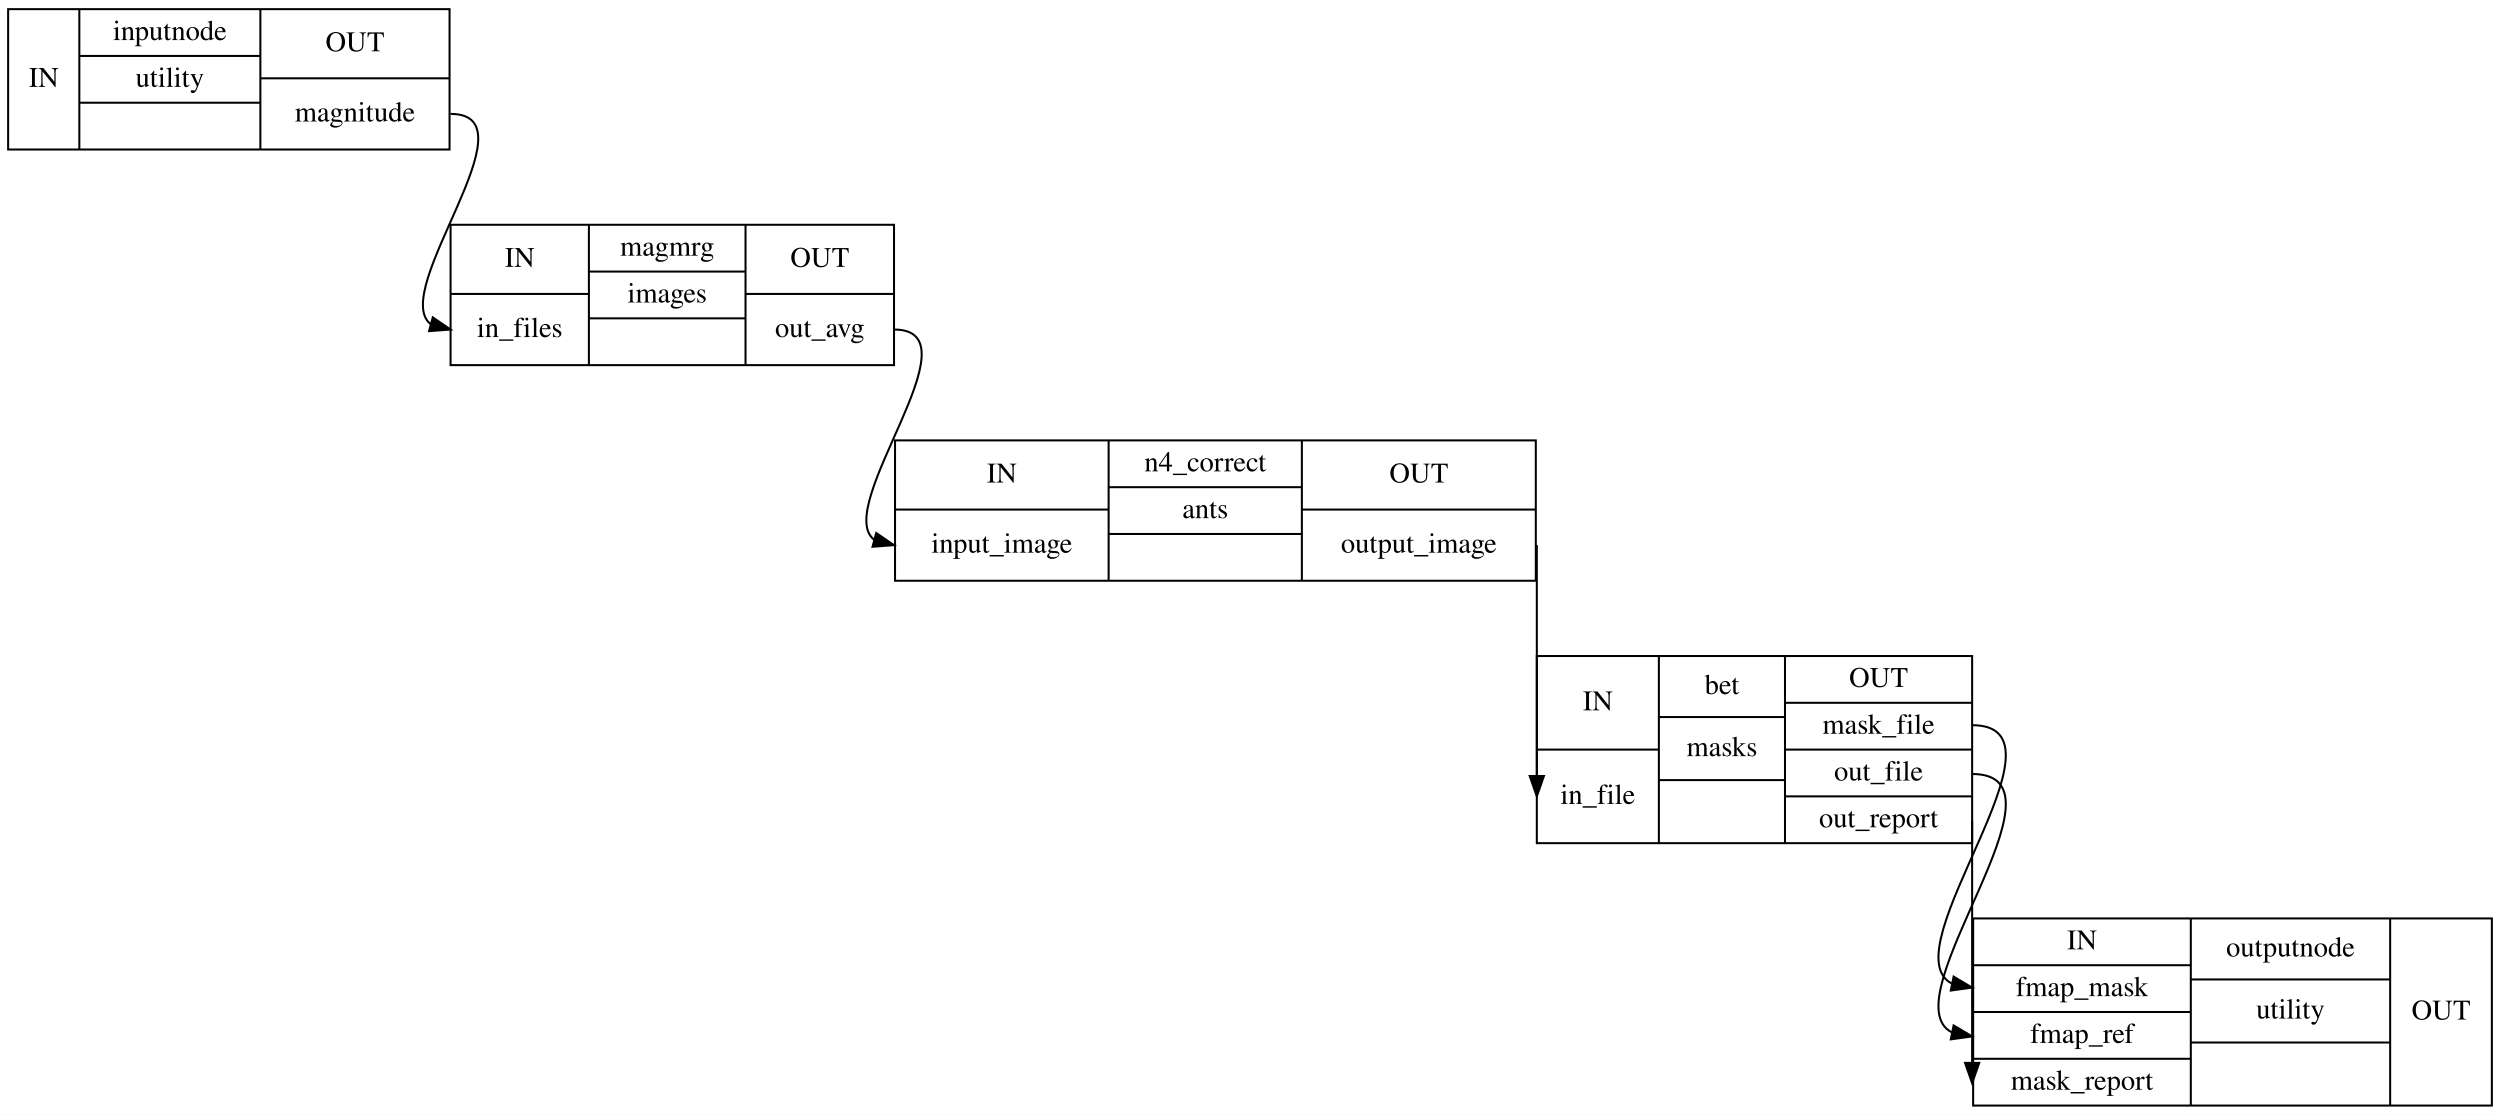
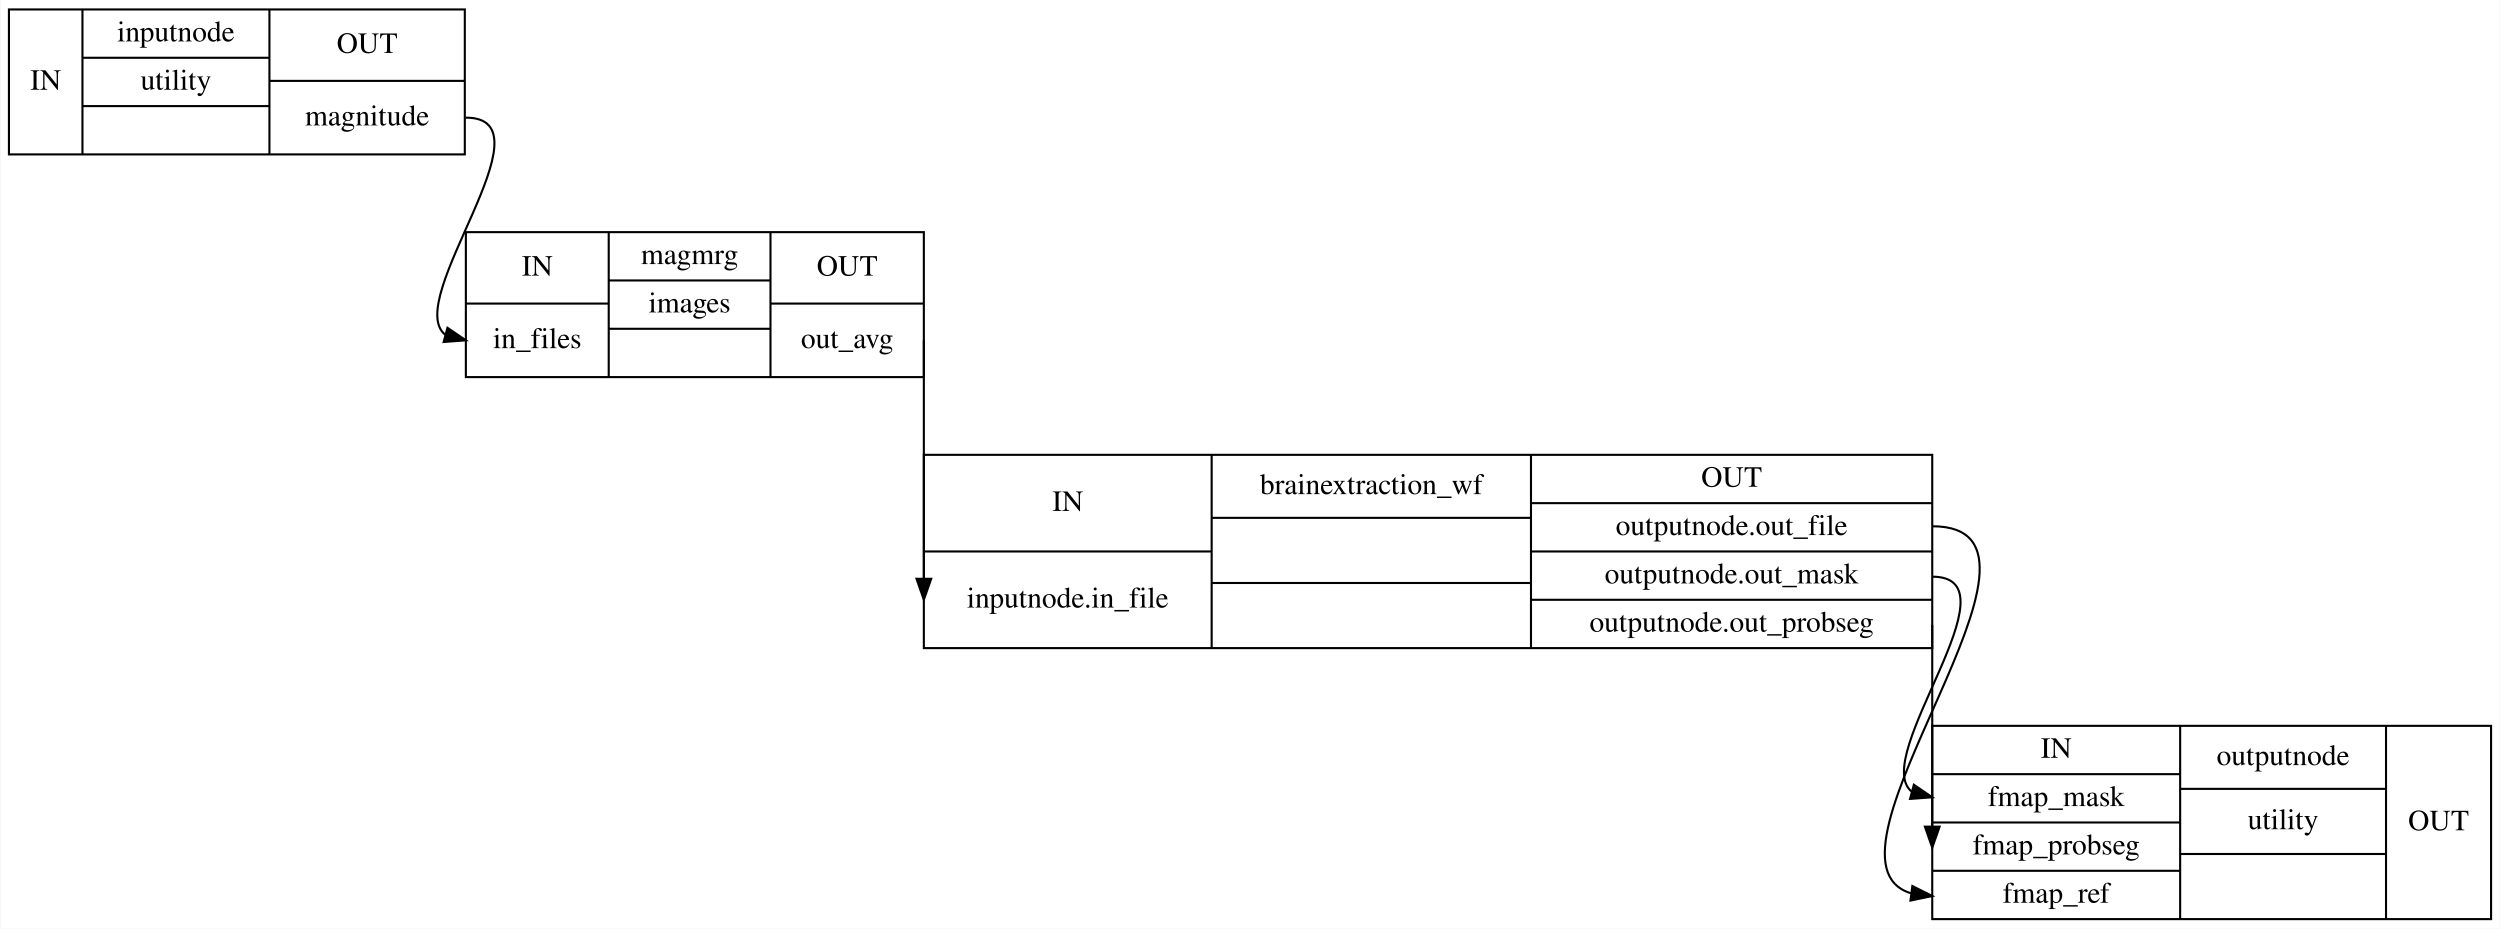
- <svg xmlns="http://www.w3.org/2000/svg" width="1229pt" height="548pt" viewBox="0.00 0.00 1229.00 548.00">
-   <g id="graph0" class="graph" transform="scale(1 1) rotate(0) translate(4 544)">
-     <polygon fill="#ffffff" stroke="transparent" points="-4,4 -4,-544 1225,-544 1225,4 -4,4" />
+ <svg xmlns="http://www.w3.org/2000/svg" width="1190pt" height="442pt" viewBox="0.00 0.00 1189.50 442.00">
+   <g id="graph0" class="graph" transform="scale(1 1) rotate(0) translate(4 438)">
+     <polygon fill="#ffffff" stroke="transparent" points="-4,4 -4,-438 1185.5,-438 1185.5,4 -4,4" />
    <g id="node1" class="node">
-       <polygon fill="none" stroke="#000000" points="0,-470.5 0,-539.5 217,-539.5 217,-470.5 0,-470.5" />
-       <text text-anchor="middle" x="17.5" y="-501.3" font-family="Times,serif" font-size="14.00" fill="#000000">IN</text>
-       <polyline fill="none" stroke="#000000" points="35,-470.5 35,-539.5 " />
-       <text text-anchor="middle" x="79.5" y="-524.3" font-family="Times,serif" font-size="14.00" fill="#000000">inputnode</text>
-       <polyline fill="none" stroke="#000000" points="35,-516.5 124,-516.5 " />
-       <text text-anchor="middle" x="79.5" y="-501.3" font-family="Times,serif" font-size="14.00" fill="#000000">utility</text>
-       <polyline fill="none" stroke="#000000" points="35,-493.5 124,-493.5 " />
-       <text text-anchor="middle" x="79.5" y="-478.3" font-family="Times,serif" font-size="14.00" fill="#000000"> </text>
-       <polyline fill="none" stroke="#000000" points="124,-470.5 124,-539.5 " />
-       <text text-anchor="middle" x="170.5" y="-518.8" font-family="Times,serif" font-size="14.00" fill="#000000">OUT</text>
-       <polyline fill="none" stroke="#000000" points="124,-505.5 217,-505.5 " />
-       <text text-anchor="middle" x="170.5" y="-484.3" font-family="Times,serif" font-size="14.00" fill="#000000">magnitude</text>
+       <polygon fill="none" stroke="#000000" points="0,-364.5 0,-433.5 217,-433.5 217,-364.5 0,-364.5" />
+       <text text-anchor="middle" x="17.5" y="-395.3" font-family="Times,serif" font-size="14.00" fill="#000000">IN</text>
+       <polyline fill="none" stroke="#000000" points="35,-364.5 35,-433.5 " />
+       <text text-anchor="middle" x="79.5" y="-418.3" font-family="Times,serif" font-size="14.00" fill="#000000">inputnode</text>
+       <polyline fill="none" stroke="#000000" points="35,-410.5 124,-410.5 " />
+       <text text-anchor="middle" x="79.5" y="-395.3" font-family="Times,serif" font-size="14.00" fill="#000000">utility</text>
+       <polyline fill="none" stroke="#000000" points="35,-387.5 124,-387.5 " />
+       <text text-anchor="middle" x="79.5" y="-372.3" font-family="Times,serif" font-size="14.00" fill="#000000"> </text>
+       <polyline fill="none" stroke="#000000" points="124,-364.5 124,-433.5 " />
+       <text text-anchor="middle" x="170.5" y="-412.8" font-family="Times,serif" font-size="14.00" fill="#000000">OUT</text>
+       <polyline fill="none" stroke="#000000" points="124,-399.5 217,-399.5 " />
+       <text text-anchor="middle" x="170.5" y="-378.3" font-family="Times,serif" font-size="14.00" fill="#000000">magnitude</text>
    </g>
    <g id="node2" class="node">
-       <polygon fill="none" stroke="#000000" points="217.5,-364.5 217.5,-433.5 435.5,-433.5 435.5,-364.5 217.5,-364.5" />
-       <text text-anchor="middle" x="251.5" y="-412.8" font-family="Times,serif" font-size="14.00" fill="#000000">IN</text>
-       <polyline fill="none" stroke="#000000" points="217.5,-399.5 285.5,-399.5 " />
-       <text text-anchor="middle" x="251.5" y="-378.3" font-family="Times,serif" font-size="14.00" fill="#000000">in_files</text>
-       <polyline fill="none" stroke="#000000" points="285.5,-364.5 285.5,-433.5 " />
-       <text text-anchor="middle" x="324" y="-418.3" font-family="Times,serif" font-size="14.00" fill="#000000">magmrg</text>
-       <polyline fill="none" stroke="#000000" points="285.5,-410.5 362.5,-410.5 " />
-       <text text-anchor="middle" x="324" y="-395.3" font-family="Times,serif" font-size="14.00" fill="#000000">images</text>
-       <polyline fill="none" stroke="#000000" points="285.5,-387.5 362.5,-387.5 " />
-       <text text-anchor="middle" x="324" y="-372.3" font-family="Times,serif" font-size="14.00" fill="#000000"> </text>
-       <polyline fill="none" stroke="#000000" points="362.5,-364.5 362.5,-433.5 " />
-       <text text-anchor="middle" x="399" y="-412.8" font-family="Times,serif" font-size="14.00" fill="#000000">OUT</text>
-       <polyline fill="none" stroke="#000000" points="362.5,-399.5 435.5,-399.5 " />
-       <text text-anchor="middle" x="399" y="-378.3" font-family="Times,serif" font-size="14.00" fill="#000000">out_avg</text>
+       <polygon fill="none" stroke="#000000" points="217.5,-258.5 217.5,-327.5 435.5,-327.5 435.5,-258.5 217.5,-258.5" />
+       <text text-anchor="middle" x="251.5" y="-306.8" font-family="Times,serif" font-size="14.00" fill="#000000">IN</text>
+       <polyline fill="none" stroke="#000000" points="217.5,-293.5 285.5,-293.5 " />
+       <text text-anchor="middle" x="251.5" y="-272.3" font-family="Times,serif" font-size="14.00" fill="#000000">in_files</text>
+       <polyline fill="none" stroke="#000000" points="285.5,-258.5 285.5,-327.5 " />
+       <text text-anchor="middle" x="324" y="-312.3" font-family="Times,serif" font-size="14.00" fill="#000000">magmrg</text>
+       <polyline fill="none" stroke="#000000" points="285.5,-304.5 362.5,-304.5 " />
+       <text text-anchor="middle" x="324" y="-289.3" font-family="Times,serif" font-size="14.00" fill="#000000">images</text>
+       <polyline fill="none" stroke="#000000" points="285.5,-281.5 362.5,-281.5 " />
+       <text text-anchor="middle" x="324" y="-266.3" font-family="Times,serif" font-size="14.00" fill="#000000"> </text>
+       <polyline fill="none" stroke="#000000" points="362.5,-258.5 362.5,-327.5 " />
+       <text text-anchor="middle" x="399" y="-306.8" font-family="Times,serif" font-size="14.00" fill="#000000">OUT</text>
+       <polyline fill="none" stroke="#000000" points="362.5,-293.5 435.5,-293.5 " />
+       <text text-anchor="middle" x="399" y="-272.3" font-family="Times,serif" font-size="14.00" fill="#000000">out_avg</text>
    </g>
    <g id="edge4" class="edge">
-       <path fill="none" stroke="#000000" d="M217.5,-488C260.194,-488 186.813,-400.943 207.744,-384.62" />
-       <polygon fill="#000000" stroke="#000000" points="208.75,-387.974 217.5,-382 206.934,-381.214 208.75,-387.974" />
+       <path fill="none" stroke="#000000" d="M217.5,-382C260.194,-382 186.813,-294.943 207.744,-278.62" />
+       <polygon fill="#000000" stroke="#000000" points="208.75,-281.974 217.5,-276 206.934,-275.214 208.75,-281.974" />
    </g>
    <g id="node3" class="node">
-       <polygon fill="none" stroke="#000000" points="436,-258.5 436,-327.5 751,-327.5 751,-258.5 436,-258.5" />
-       <text text-anchor="middle" x="488.5" y="-306.8" font-family="Times,serif" font-size="14.00" fill="#000000">IN</text>
-       <polyline fill="none" stroke="#000000" points="436,-293.5 541,-293.5 " />
-       <text text-anchor="middle" x="488.5" y="-272.3" font-family="Times,serif" font-size="14.00" fill="#000000">input_image</text>
-       <polyline fill="none" stroke="#000000" points="541,-258.5 541,-327.5 " />
-       <text text-anchor="middle" x="588.5" y="-312.3" font-family="Times,serif" font-size="14.00" fill="#000000">n4_correct</text>
-       <polyline fill="none" stroke="#000000" points="541,-304.5 636,-304.5 " />
-       <text text-anchor="middle" x="588.5" y="-289.3" font-family="Times,serif" font-size="14.00" fill="#000000">ants</text>
-       <polyline fill="none" stroke="#000000" points="541,-281.5 636,-281.5 " />
-       <text text-anchor="middle" x="588.5" y="-266.3" font-family="Times,serif" font-size="14.00" fill="#000000"> </text>
-       <polyline fill="none" stroke="#000000" points="636,-258.5 636,-327.5 " />
-       <text text-anchor="middle" x="693.5" y="-306.8" font-family="Times,serif" font-size="14.00" fill="#000000">OUT</text>
-       <polyline fill="none" stroke="#000000" points="636,-293.5 751,-293.5 " />
-       <text text-anchor="middle" x="693.5" y="-272.3" font-family="Times,serif" font-size="14.00" fill="#000000">output_image</text>
+       <polygon fill="none" stroke="#000000" points="435.5,-129.5 435.5,-221.5 915.5,-221.5 915.5,-129.5 435.5,-129.5" />
+       <text text-anchor="middle" x="504" y="-194.8" font-family="Times,serif" font-size="14.00" fill="#000000">IN</text>
+       <polyline fill="none" stroke="#000000" points="435.5,-175.5 572.5,-175.5 " />
+       <text text-anchor="middle" x="504" y="-148.8" font-family="Times,serif" font-size="14.00" fill="#000000">inputnode.in_file</text>
+       <polyline fill="none" stroke="#000000" points="572.5,-129.5 572.5,-221.5 " />
+       <text text-anchor="middle" x="648.5" y="-202.8" font-family="Times,serif" font-size="14.00" fill="#000000">brainextraction_wf</text>
+       <polyline fill="none" stroke="#000000" points="572.5,-191.5 724.5,-191.5 " />
+       <text text-anchor="middle" x="648.5" y="-172.3" font-family="Times,serif" font-size="14.00" fill="#000000"> </text>
+       <polyline fill="none" stroke="#000000" points="572.5,-160.5 724.5,-160.5 " />
+       <text text-anchor="middle" x="648.5" y="-141.3" font-family="Times,serif" font-size="14.00" fill="#000000"> </text>
+       <polyline fill="none" stroke="#000000" points="724.5,-129.5 724.5,-221.5 " />
+       <text text-anchor="middle" x="820" y="-206.3" font-family="Times,serif" font-size="14.00" fill="#000000">OUT</text>
+       <polyline fill="none" stroke="#000000" points="724.5,-198.5 915.5,-198.5 " />
+       <text text-anchor="middle" x="820" y="-183.3" font-family="Times,serif" font-size="14.00" fill="#000000">outputnode.out_file</text>
+       <polyline fill="none" stroke="#000000" points="724.5,-175.5 915.5,-175.5 " />
+       <text text-anchor="middle" x="820" y="-160.3" font-family="Times,serif" font-size="14.00" fill="#000000">outputnode.out_mask</text>
+       <polyline fill="none" stroke="#000000" points="724.5,-152.5 915.5,-152.5 " />
+       <text text-anchor="middle" x="820" y="-137.3" font-family="Times,serif" font-size="14.00" fill="#000000">outputnode.out_probseg</text>
    </g>
    <g id="edge5" class="edge">
-       <path fill="none" stroke="#000000" d="M435.5,-382C478.194,-382 404.813,-294.943 425.744,-278.62" />
-       <polygon fill="#000000" stroke="#000000" points="426.75,-281.974 435.5,-276 424.934,-275.214 426.75,-281.974" />
+       <path fill="none" stroke="#000000" d="M435.5,-276C435.5,-276 435.5,-192.102 435.5,-162.607" />
+       <polygon fill="#000000" stroke="#000000" points="439,-162.5 435.5,-152.5 432,-162.5 439,-162.5" />
    </g>
    <g id="node4" class="node">
-       <polygon fill="none" stroke="#000000" points="751.5,-129.5 751.5,-221.5 965.5,-221.5 965.5,-129.5 751.5,-129.5" />
-       <text text-anchor="middle" x="781.5" y="-194.8" font-family="Times,serif" font-size="14.00" fill="#000000">IN</text>
-       <polyline fill="none" stroke="#000000" points="751.5,-175.5 811.5,-175.5 " />
-       <text text-anchor="middle" x="781.5" y="-148.8" font-family="Times,serif" font-size="14.00" fill="#000000">in_file</text>
-       <polyline fill="none" stroke="#000000" points="811.5,-129.5 811.5,-221.5 " />
-       <text text-anchor="middle" x="842.5" y="-202.8" font-family="Times,serif" font-size="14.00" fill="#000000">bet</text>
-       <polyline fill="none" stroke="#000000" points="811.5,-191.5 873.5,-191.5 " />
-       <text text-anchor="middle" x="842.5" y="-172.3" font-family="Times,serif" font-size="14.00" fill="#000000">masks</text>
-       <polyline fill="none" stroke="#000000" points="811.5,-160.5 873.5,-160.5 " />
-       <text text-anchor="middle" x="842.5" y="-141.3" font-family="Times,serif" font-size="14.00" fill="#000000"> </text>
-       <polyline fill="none" stroke="#000000" points="873.5,-129.5 873.5,-221.5 " />
-       <text text-anchor="middle" x="919.5" y="-206.3" font-family="Times,serif" font-size="14.00" fill="#000000">OUT</text>
-       <polyline fill="none" stroke="#000000" points="873.5,-198.5 965.5,-198.5 " />
-       <text text-anchor="middle" x="919.5" y="-183.3" font-family="Times,serif" font-size="14.00" fill="#000000">mask_file</text>
-       <polyline fill="none" stroke="#000000" points="873.5,-175.5 965.5,-175.5 " />
-       <text text-anchor="middle" x="919.5" y="-160.3" font-family="Times,serif" font-size="14.00" fill="#000000">out_file</text>
-       <polyline fill="none" stroke="#000000" points="873.5,-152.5 965.5,-152.5 " />
-       <text text-anchor="middle" x="919.5" y="-137.3" font-family="Times,serif" font-size="14.00" fill="#000000">out_report</text>
-     </g>
-     <g id="edge6" class="edge">
-       <path fill="none" stroke="#000000" d="M751.5,-276C751.5,-276 751.5,-192.102 751.5,-162.607" />
-       <polygon fill="#000000" stroke="#000000" points="755,-162.5 751.5,-152.5 748,-162.5 755,-162.5" />
-     </g>
-     <g id="node5" class="node">
-       <polygon fill="none" stroke="#000000" points="966,-.5 966,-92.5 1221,-92.5 1221,-.5 966,-.5" />
-       <text text-anchor="middle" x="1019.5" y="-77.3" font-family="Times,serif" font-size="14.00" fill="#000000">IN</text>
-       <polyline fill="none" stroke="#000000" points="966,-69.5 1073,-69.5 " />
-       <text text-anchor="middle" x="1019.5" y="-54.3" font-family="Times,serif" font-size="14.00" fill="#000000">fmap_mask</text>
-       <polyline fill="none" stroke="#000000" points="966,-46.5 1073,-46.5 " />
-       <text text-anchor="middle" x="1019.5" y="-31.3" font-family="Times,serif" font-size="14.00" fill="#000000">fmap_ref</text>
-       <polyline fill="none" stroke="#000000" points="966,-23.5 1073,-23.5 " />
-       <text text-anchor="middle" x="1019.5" y="-8.3" font-family="Times,serif" font-size="14.00" fill="#000000">mask_report</text>
-       <polyline fill="none" stroke="#000000" points="1073,-.5 1073,-92.5 " />
-       <text text-anchor="middle" x="1122" y="-73.8" font-family="Times,serif" font-size="14.00" fill="#000000">outputnode</text>
-       <polyline fill="none" stroke="#000000" points="1073,-62.5 1171,-62.5 " />
-       <text text-anchor="middle" x="1122" y="-43.3" font-family="Times,serif" font-size="14.00" fill="#000000">utility</text>
-       <polyline fill="none" stroke="#000000" points="1073,-31.5 1171,-31.5 " />
-       <text text-anchor="middle" x="1122" y="-12.3" font-family="Times,serif" font-size="14.00" fill="#000000"> </text>
-       <polyline fill="none" stroke="#000000" points="1171,-.5 1171,-92.5 " />
-       <text text-anchor="middle" x="1196" y="-42.8" font-family="Times,serif" font-size="14.00" fill="#000000">OUT</text>
+       <polygon fill="none" stroke="#000000" points="915.5,-.5 915.5,-92.5 1181.5,-92.5 1181.5,-.5 915.5,-.5" />
+       <text text-anchor="middle" x="974.5" y="-77.3" font-family="Times,serif" font-size="14.00" fill="#000000">IN</text>
+       <polyline fill="none" stroke="#000000" points="915.5,-69.5 1033.5,-69.5 " />
+       <text text-anchor="middle" x="974.5" y="-54.3" font-family="Times,serif" font-size="14.00" fill="#000000">fmap_mask</text>
+       <polyline fill="none" stroke="#000000" points="915.5,-46.5 1033.5,-46.5 " />
+       <text text-anchor="middle" x="974.5" y="-31.3" font-family="Times,serif" font-size="14.00" fill="#000000">fmap_probseg</text>
+       <polyline fill="none" stroke="#000000" points="915.5,-23.5 1033.5,-23.5 " />
+       <text text-anchor="middle" x="974.5" y="-8.3" font-family="Times,serif" font-size="14.00" fill="#000000">fmap_ref</text>
+       <polyline fill="none" stroke="#000000" points="1033.5,-.5 1033.5,-92.5 " />
+       <text text-anchor="middle" x="1082.5" y="-73.8" font-family="Times,serif" font-size="14.00" fill="#000000">outputnode</text>
+       <polyline fill="none" stroke="#000000" points="1033.5,-62.5 1131.5,-62.5 " />
+       <text text-anchor="middle" x="1082.5" y="-43.3" font-family="Times,serif" font-size="14.00" fill="#000000">utility</text>
+       <polyline fill="none" stroke="#000000" points="1033.5,-31.5 1131.5,-31.5 " />
+       <text text-anchor="middle" x="1082.5" y="-12.3" font-family="Times,serif" font-size="14.00" fill="#000000"> </text>
+       <polyline fill="none" stroke="#000000" points="1131.5,-.5 1131.5,-92.5 " />
+       <text text-anchor="middle" x="1156.5" y="-42.8" font-family="Times,serif" font-size="14.00" fill="#000000">OUT</text>
    </g>
    <g id="edge1" class="edge">
-       <path fill="none" stroke="#000000" d="M965.5,-187.5C1018.578,-187.5 924.24,-76.938 955.436,-60.526" />
-       <polygon fill="#000000" stroke="#000000" points="956.388,-63.905 965.5,-58.5 955.006,-57.043 956.388,-63.905" />
+       <path fill="none" stroke="#000000" d="M915.5,-187.5C989.75,-187.5 852.562,-28.921 905.337,-12.816" />
+       <polygon fill="#000000" stroke="#000000" points="906.032,-16.255 915.5,-11.5 905.133,-9.313 906.032,-16.255" />
    </g>
    <g id="edge2" class="edge">
-       <path fill="none" stroke="#000000" d="M965.5,-163.5C1018.578,-163.5 924.24,-52.938 955.436,-36.526" />
-       <polygon fill="#000000" stroke="#000000" points="956.388,-39.905 965.5,-34.5 955.006,-33.043 956.388,-39.905" />
+       <path fill="none" stroke="#000000" d="M915.5,-163.5C957.792,-163.5 885.103,-77.265 905.836,-61.096" />
+       <polygon fill="#000000" stroke="#000000" points="906.75,-64.474 915.5,-58.5 904.934,-57.714 906.75,-64.474" />
    </g>
    <g id="edge3" class="edge">
-       <path fill="none" stroke="#000000" d="M965.5,-140.5C965.5,-140.5 965.5,-52.033 965.5,-21.622" />
-       <polygon fill="#000000" stroke="#000000" points="969,-21.5 965.5,-11.5 962,-21.5 969,-21.5" />
+       <path fill="none" stroke="#000000" d="M915.5,-140.5C915.5,-140.5 915.5,-71.195 915.5,-44.664" />
+       <polygon fill="#000000" stroke="#000000" points="919,-44.5 915.5,-34.5 912,-44.5 919,-44.5" />
    </g>
  </g>
</svg>
